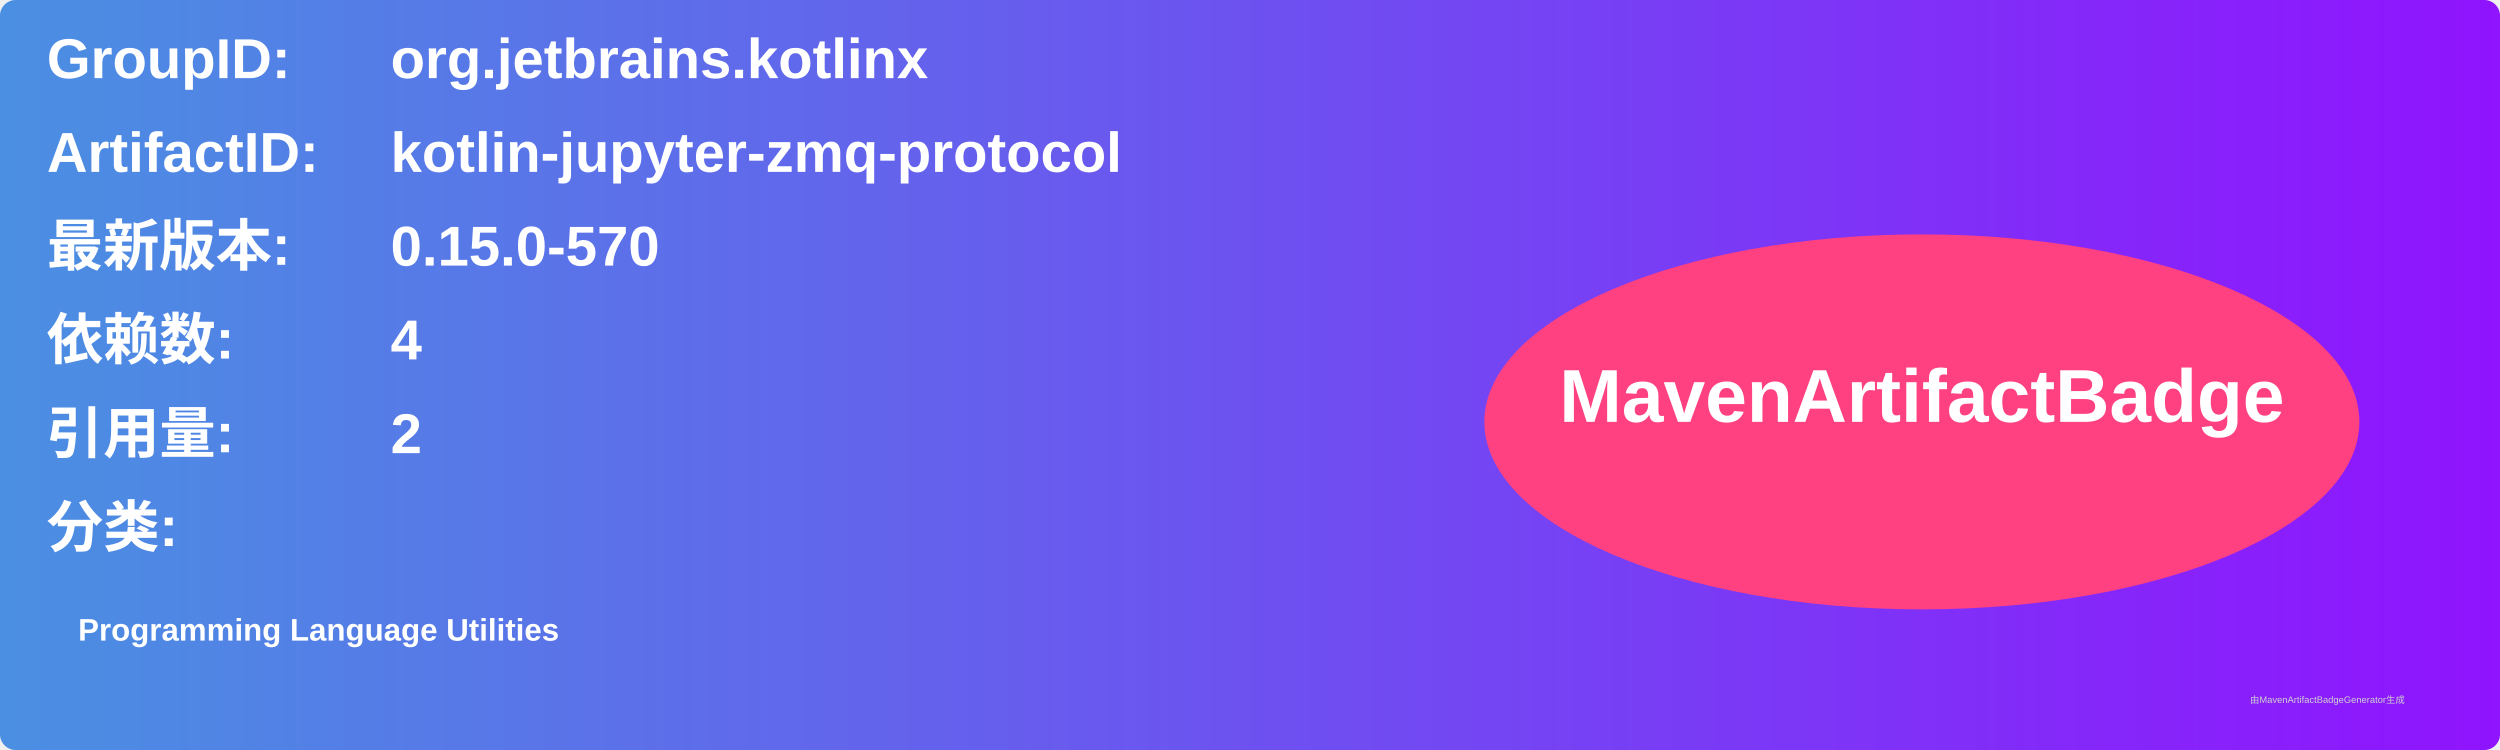
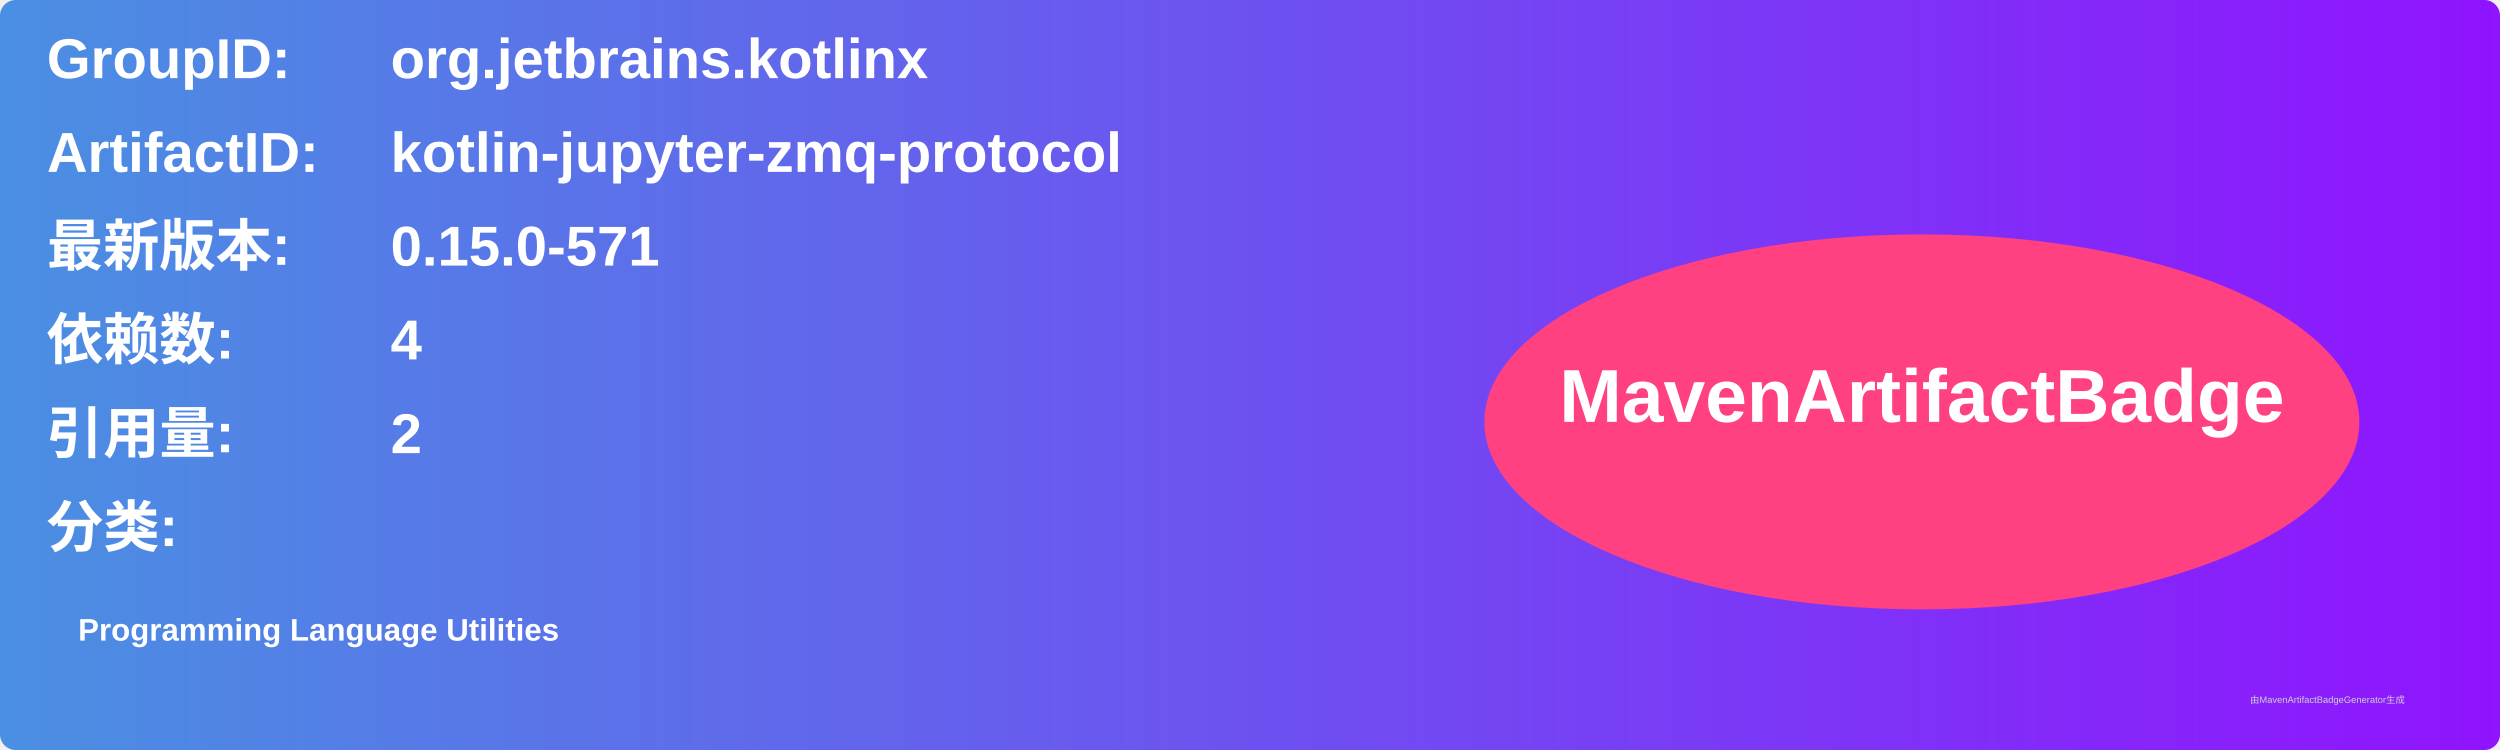
<svg xmlns="http://www.w3.org/2000/svg" width="800" height="240" viewBox="0 0 800 240">
  <linearGradient id="grad" x1="0%" y1="0%" x2="100%" y2="0%">
    <stop offset="0%" stop-color="#4a90e2" />
    <stop offset="100%" stop-color="#9013fe" />
  </linearGradient>
  <rect width="100%" height="100%" rx="5" ry="5" fill="url(#grad)" />
  <g transform="translate(15, 15)">
    <text x="0" y="10" font-family="Arial" font-size="18" fill="white" font-weight="bold" width="260">GroupID:</text>
    <text x="110" y="10" font-family="Arial" font-size="18" fill="white" font-weight="bold" width="460">org.jetbrains.kotlinx</text>
    <text x="0" y="40" font-family="Arial" font-size="18" fill="white" font-weight="bold" width="260">ArtifactID:</text>
    <text x="110" y="40" font-family="Arial" font-size="18" fill="white" font-weight="bold" width="460">kotlin-jupyter-zmq-protocol</text>
    <text x="0" y="70" font-family="Arial" font-size="18" fill="white" font-weight="bold">最新版本:</text>
    <text x="110" y="70" font-family="Arial" font-size="18" fill="white" font-weight="bold">
-       <tspan font-weight="bold">0.15.0-570</tspan>
+       <tspan font-weight="bold">0.15.0-571</tspan>
    </text>
    <text x="0" y="100" font-family="Arial" font-size="18" fill="white" font-weight="bold">依赖数: </text>
    <text x="110" y="100" font-family="Arial" font-size="18" fill="white">
      <tspan font-weight="bold">4</tspan>
    </text>
    <text x="0" y="130" font-family="Arial" font-size="18" fill="white" font-weight="bold">引用量: </text>
    <text x="110" y="130" font-family="Arial" font-size="18" fill="white">
      <tspan font-weight="bold">2</tspan>
    </text>
    <text x="0" y="160" font-family="Arial" font-size="18" fill="white" font-weight="bold">分类:</text>
    <text x="10" y="190" font-family="Arial" font-size="10" fill="white">
      <tspan font-weight="bold">Programming Language Utilities</tspan>
    </text>
    <ellipse cx="600" cy="120" rx="140" ry="60" fill="#ff4081" />
    <text x="600" y="120" text-anchor="middle" font-family="Arial" font-size="24" fill="white" font-weight="bold">MavenArtifactBadge</text>
  </g>
  <text x="720" y="225" font-family="Arial" font-size="3" fill="#d0d0d0">由MavenArtifactBadgeGenerator生成</text>
</svg>
